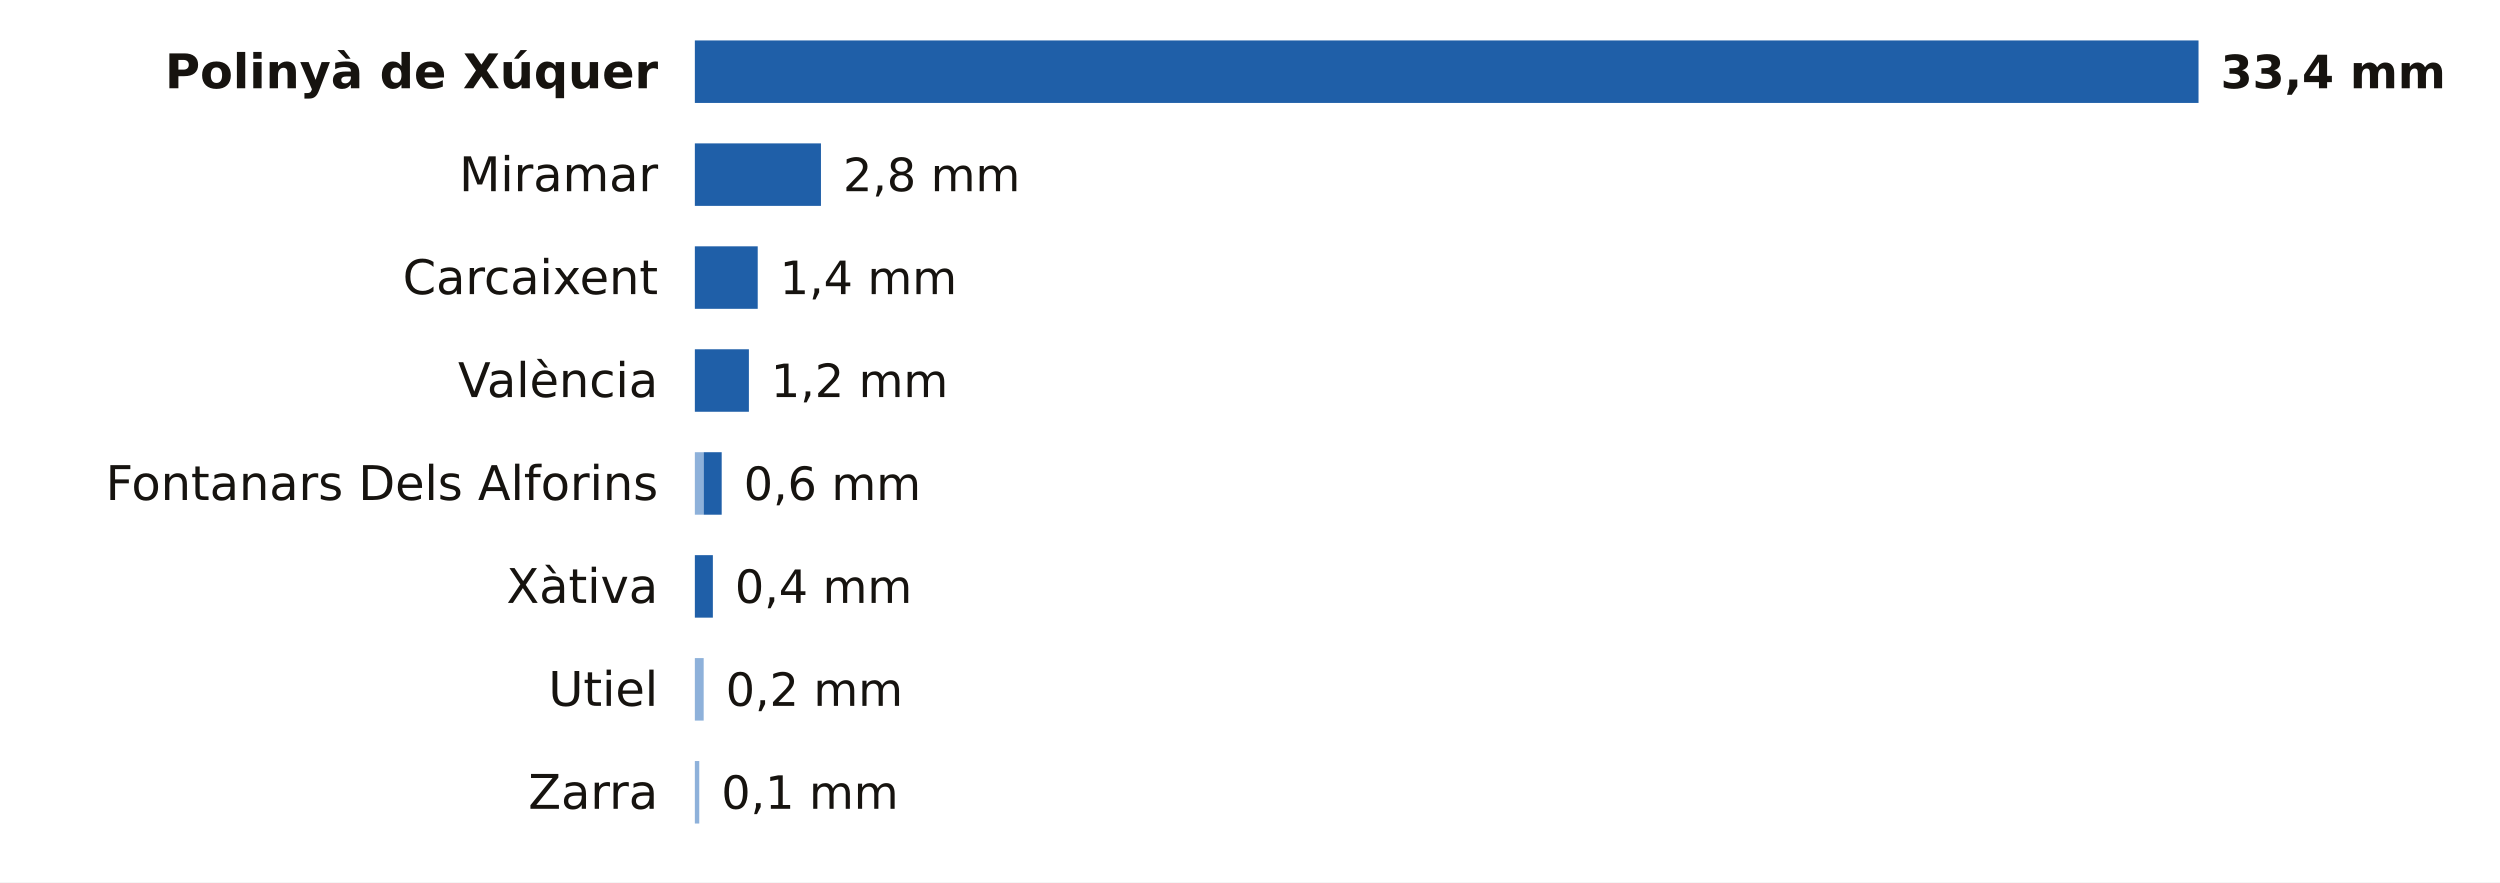
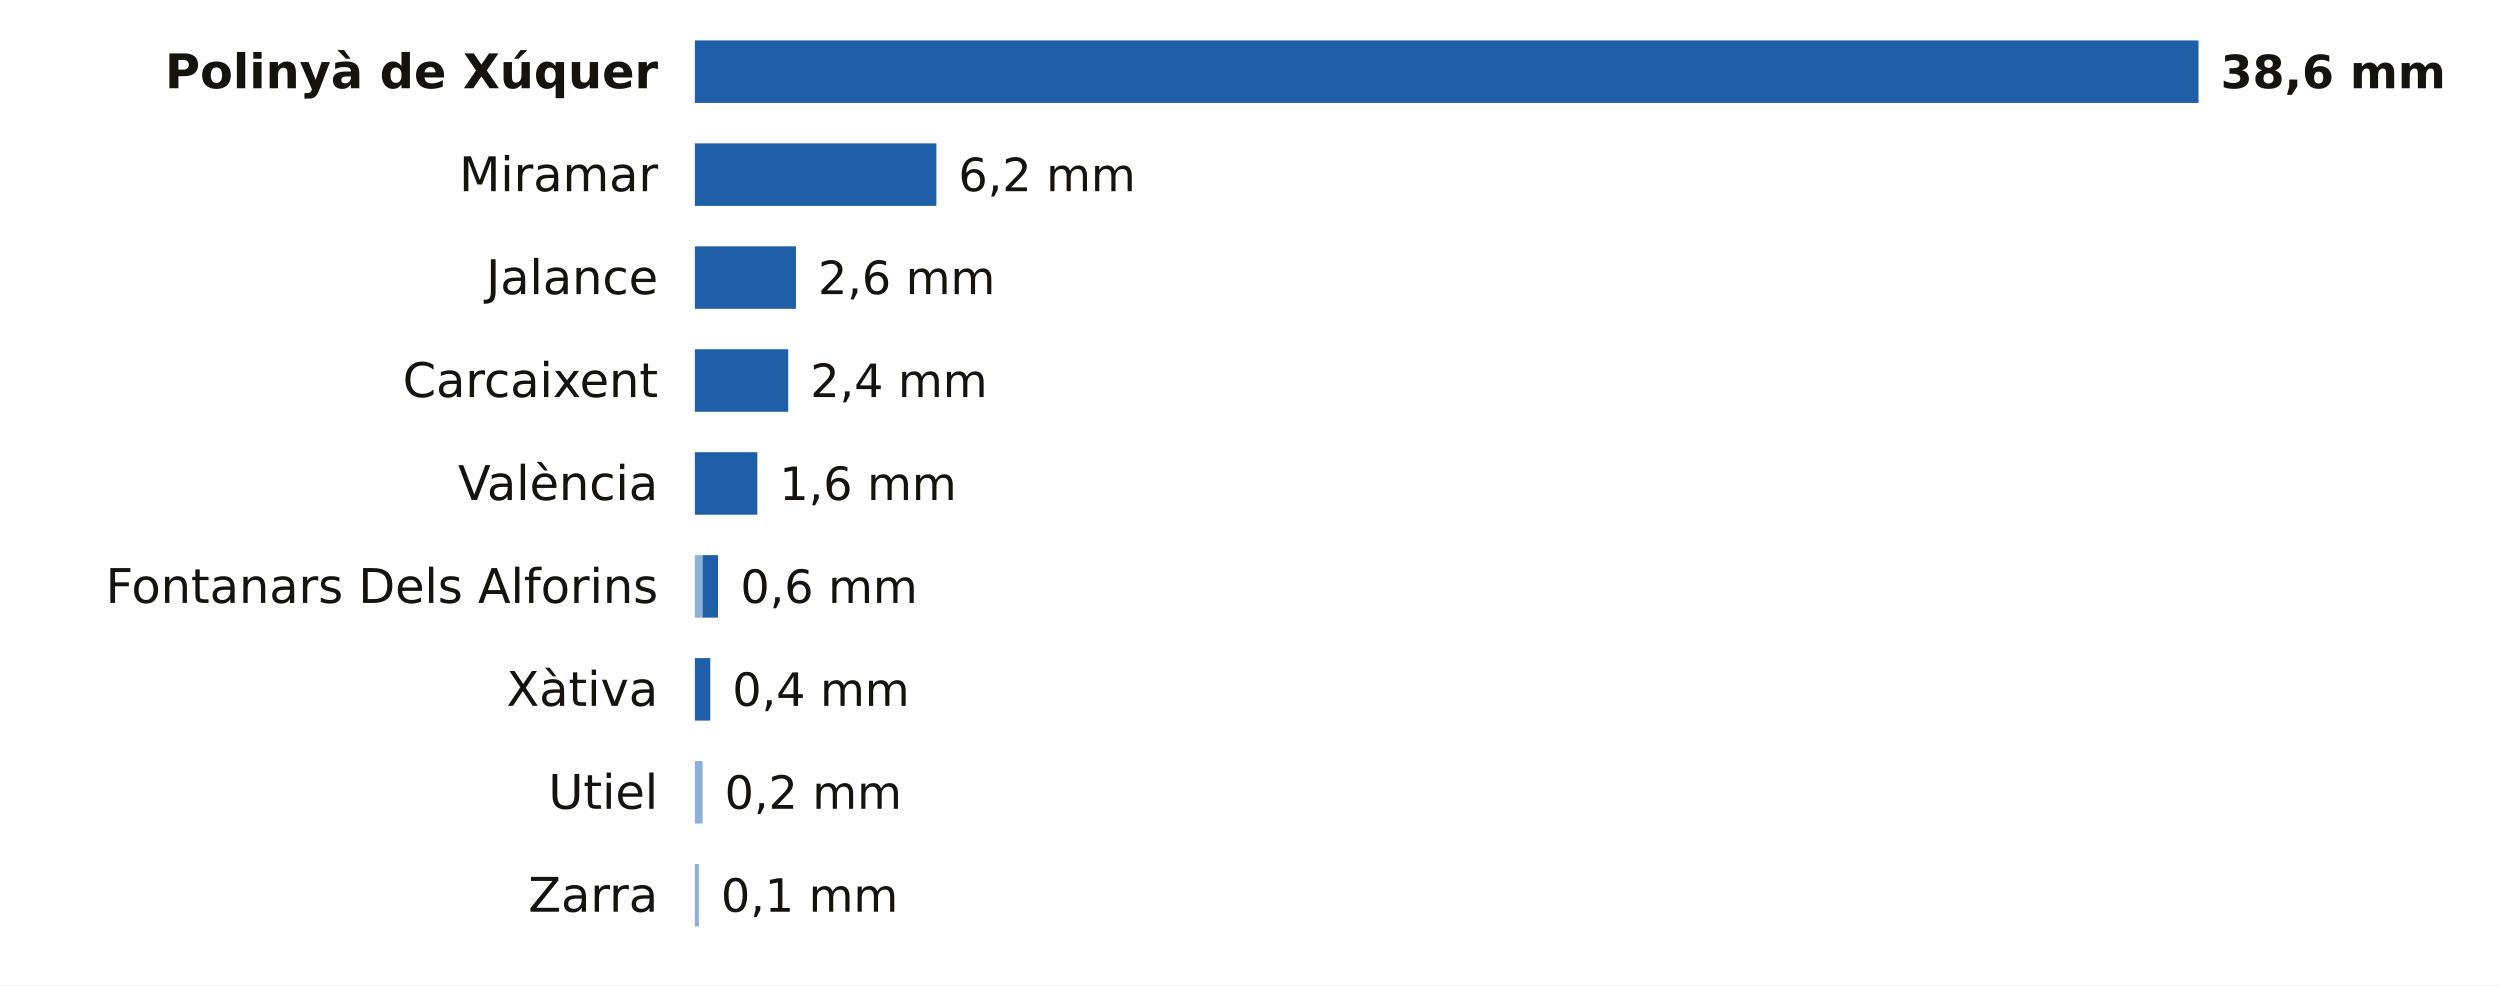
- <svg xmlns="http://www.w3.org/2000/svg" viewBox="0 0 680 240" width="680" height="240" role="img" aria-label="La lluvia de los últimos 7 días en las estaciones de AEMET de Valencia">
-   <rect width="680" height="240" fill="#FFFFFF" />
+ <svg xmlns="http://www.w3.org/2000/svg" viewBox="0 0 680 268" width="680" height="268" role="img" aria-label="La lluvia de los últimos 7 días en las estaciones de AEMET de Valencia">
+   <rect width="680" height="268" fill="#FFFFFF" />
  <text x="179.0" y="24.0" font-size="13" fill="#16130F" text-anchor="end" font-weight="600" font-family="Public Sans, DejaVu Sans, Arial, sans-serif">Polinyà de Xúquer</text>
  <rect x="189.0" y="11" width="409.0" height="17" fill="#1F5FA8" />
-   <text x="604.0" y="24.0" font-size="12.5" fill="#16130F" text-anchor="start" font-weight="700" font-family="Public Sans, DejaVu Sans, Arial, sans-serif">33,4 mm</text>
+   <text x="604.0" y="24.0" font-size="12.5" fill="#16130F" text-anchor="start" font-weight="700" font-family="Public Sans, DejaVu Sans, Arial, sans-serif">38,6 mm</text>
  <text x="179.0" y="52.0" font-size="13" fill="#16130F" text-anchor="end" font-weight="400" font-family="Public Sans, DejaVu Sans, Arial, sans-serif">Miramar</text>
-   <rect x="189.0" y="39" width="34.3" height="17" fill="#1F5FA8" />
-   <text x="229.3" y="52.0" font-size="12.5" fill="#16130F" text-anchor="start" font-weight="500" font-family="Public Sans, DejaVu Sans, Arial, sans-serif">2,8 mm</text>
-   <text x="179.0" y="80.0" font-size="13" fill="#16130F" text-anchor="end" font-weight="400" font-family="Public Sans, DejaVu Sans, Arial, sans-serif">Carcaixent</text>
-   <rect x="189.0" y="67" width="17.1" height="17" fill="#1F5FA8" />
-   <text x="212.1" y="80.0" font-size="12.5" fill="#16130F" text-anchor="start" font-weight="500" font-family="Public Sans, DejaVu Sans, Arial, sans-serif">1,4 mm</text>
-   <text x="179.0" y="108.0" font-size="13" fill="#16130F" text-anchor="end" font-weight="400" font-family="Public Sans, DejaVu Sans, Arial, sans-serif">València</text>
-   <rect x="189.0" y="95" width="14.7" height="17" fill="#1F5FA8" />
-   <text x="209.7" y="108.0" font-size="12.5" fill="#16130F" text-anchor="start" font-weight="500" font-family="Public Sans, DejaVu Sans, Arial, sans-serif">1,2 mm</text>
-   <text x="179.0" y="136.0" font-size="13" fill="#16130F" text-anchor="end" font-weight="400" font-family="Public Sans, DejaVu Sans, Arial, sans-serif">Fontanars Dels Alforins</text>
-   <rect x="189" y="123" width="2.4" height="17" fill="#8EB1DA" />
-   <rect x="191.4" y="123" width="4.9" height="17" fill="#1F5FA8" />
-   <text x="202.3" y="136.0" font-size="12.5" fill="#16130F" text-anchor="start" font-weight="500" font-family="Public Sans, DejaVu Sans, Arial, sans-serif">0,6 mm</text>
-   <text x="179.0" y="164.0" font-size="13" fill="#16130F" text-anchor="end" font-weight="400" font-family="Public Sans, DejaVu Sans, Arial, sans-serif">Xàtiva</text>
-   <rect x="189.0" y="151" width="4.9" height="17" fill="#1F5FA8" />
-   <text x="199.9" y="164.0" font-size="12.5" fill="#16130F" text-anchor="start" font-weight="500" font-family="Public Sans, DejaVu Sans, Arial, sans-serif">0,4 mm</text>
-   <text x="179.0" y="192.0" font-size="13" fill="#16130F" text-anchor="end" font-weight="400" font-family="Public Sans, DejaVu Sans, Arial, sans-serif">Utiel</text>
-   <rect x="189" y="179" width="2.4" height="17" fill="#8EB1DA" />
-   <text x="197.4" y="192.0" font-size="12.5" fill="#16130F" text-anchor="start" font-weight="500" font-family="Public Sans, DejaVu Sans, Arial, sans-serif">0,2 mm</text>
-   <text x="179.0" y="220.0" font-size="13" fill="#16130F" text-anchor="end" font-weight="400" font-family="Public Sans, DejaVu Sans, Arial, sans-serif">Zarra</text>
-   <rect x="189" y="207" width="1.2" height="17" fill="#8EB1DA" />
-   <text x="196.2" y="220.0" font-size="12.5" fill="#16130F" text-anchor="start" font-weight="500" font-family="Public Sans, DejaVu Sans, Arial, sans-serif">0,1 mm</text>
+   <rect x="189.0" y="39" width="65.7" height="17" fill="#1F5FA8" />
+   <text x="260.7" y="52.0" font-size="12.5" fill="#16130F" text-anchor="start" font-weight="500" font-family="Public Sans, DejaVu Sans, Arial, sans-serif">6,2 mm</text>
+   <text x="179.0" y="80.0" font-size="13" fill="#16130F" text-anchor="end" font-weight="400" font-family="Public Sans, DejaVu Sans, Arial, sans-serif">Jalance</text>
+   <rect x="189.0" y="67" width="27.5" height="17" fill="#1F5FA8" />
+   <text x="222.5" y="80.0" font-size="12.5" fill="#16130F" text-anchor="start" font-weight="500" font-family="Public Sans, DejaVu Sans, Arial, sans-serif">2,6 mm</text>
+   <text x="179.0" y="108.0" font-size="13" fill="#16130F" text-anchor="end" font-weight="400" font-family="Public Sans, DejaVu Sans, Arial, sans-serif">Carcaixent</text>
+   <rect x="189.0" y="95" width="25.4" height="17" fill="#1F5FA8" />
+   <text x="220.4" y="108.0" font-size="12.5" fill="#16130F" text-anchor="start" font-weight="500" font-family="Public Sans, DejaVu Sans, Arial, sans-serif">2,4 mm</text>
+   <text x="179.0" y="136.0" font-size="13" fill="#16130F" text-anchor="end" font-weight="400" font-family="Public Sans, DejaVu Sans, Arial, sans-serif">València</text>
+   <rect x="189.0" y="123" width="17.0" height="17" fill="#1F5FA8" />
+   <text x="212.0" y="136.0" font-size="12.5" fill="#16130F" text-anchor="start" font-weight="500" font-family="Public Sans, DejaVu Sans, Arial, sans-serif">1,6 mm</text>
+   <text x="179.0" y="164.0" font-size="13" fill="#16130F" text-anchor="end" font-weight="400" font-family="Public Sans, DejaVu Sans, Arial, sans-serif">Fontanars Dels Alforins</text>
+   <rect x="189" y="151" width="2.1" height="17" fill="#8EB1DA" />
+   <rect x="191.1" y="151" width="4.2" height="17" fill="#1F5FA8" />
+   <text x="201.4" y="164.0" font-size="12.5" fill="#16130F" text-anchor="start" font-weight="500" font-family="Public Sans, DejaVu Sans, Arial, sans-serif">0,6 mm</text>
+   <text x="179.0" y="192.0" font-size="13" fill="#16130F" text-anchor="end" font-weight="400" font-family="Public Sans, DejaVu Sans, Arial, sans-serif">Xàtiva</text>
+   <rect x="189.0" y="179" width="4.2" height="17" fill="#1F5FA8" />
+   <text x="199.2" y="192.0" font-size="12.5" fill="#16130F" text-anchor="start" font-weight="500" font-family="Public Sans, DejaVu Sans, Arial, sans-serif">0,4 mm</text>
+   <text x="179.0" y="220.0" font-size="13" fill="#16130F" text-anchor="end" font-weight="400" font-family="Public Sans, DejaVu Sans, Arial, sans-serif">Utiel</text>
+   <rect x="189" y="207" width="2.1" height="17" fill="#8EB1DA" />
+   <text x="197.1" y="220.0" font-size="12.5" fill="#16130F" text-anchor="start" font-weight="500" font-family="Public Sans, DejaVu Sans, Arial, sans-serif">0,2 mm</text>
+   <text x="179.0" y="248.0" font-size="13" fill="#16130F" text-anchor="end" font-weight="400" font-family="Public Sans, DejaVu Sans, Arial, sans-serif">Zarra</text>
+   <rect x="189" y="235" width="1.1" height="17" fill="#8EB1DA" />
+   <text x="196.1" y="248.0" font-size="12.5" fill="#16130F" text-anchor="start" font-weight="500" font-family="Public Sans, DejaVu Sans, Arial, sans-serif">0,1 mm</text>
</svg>
